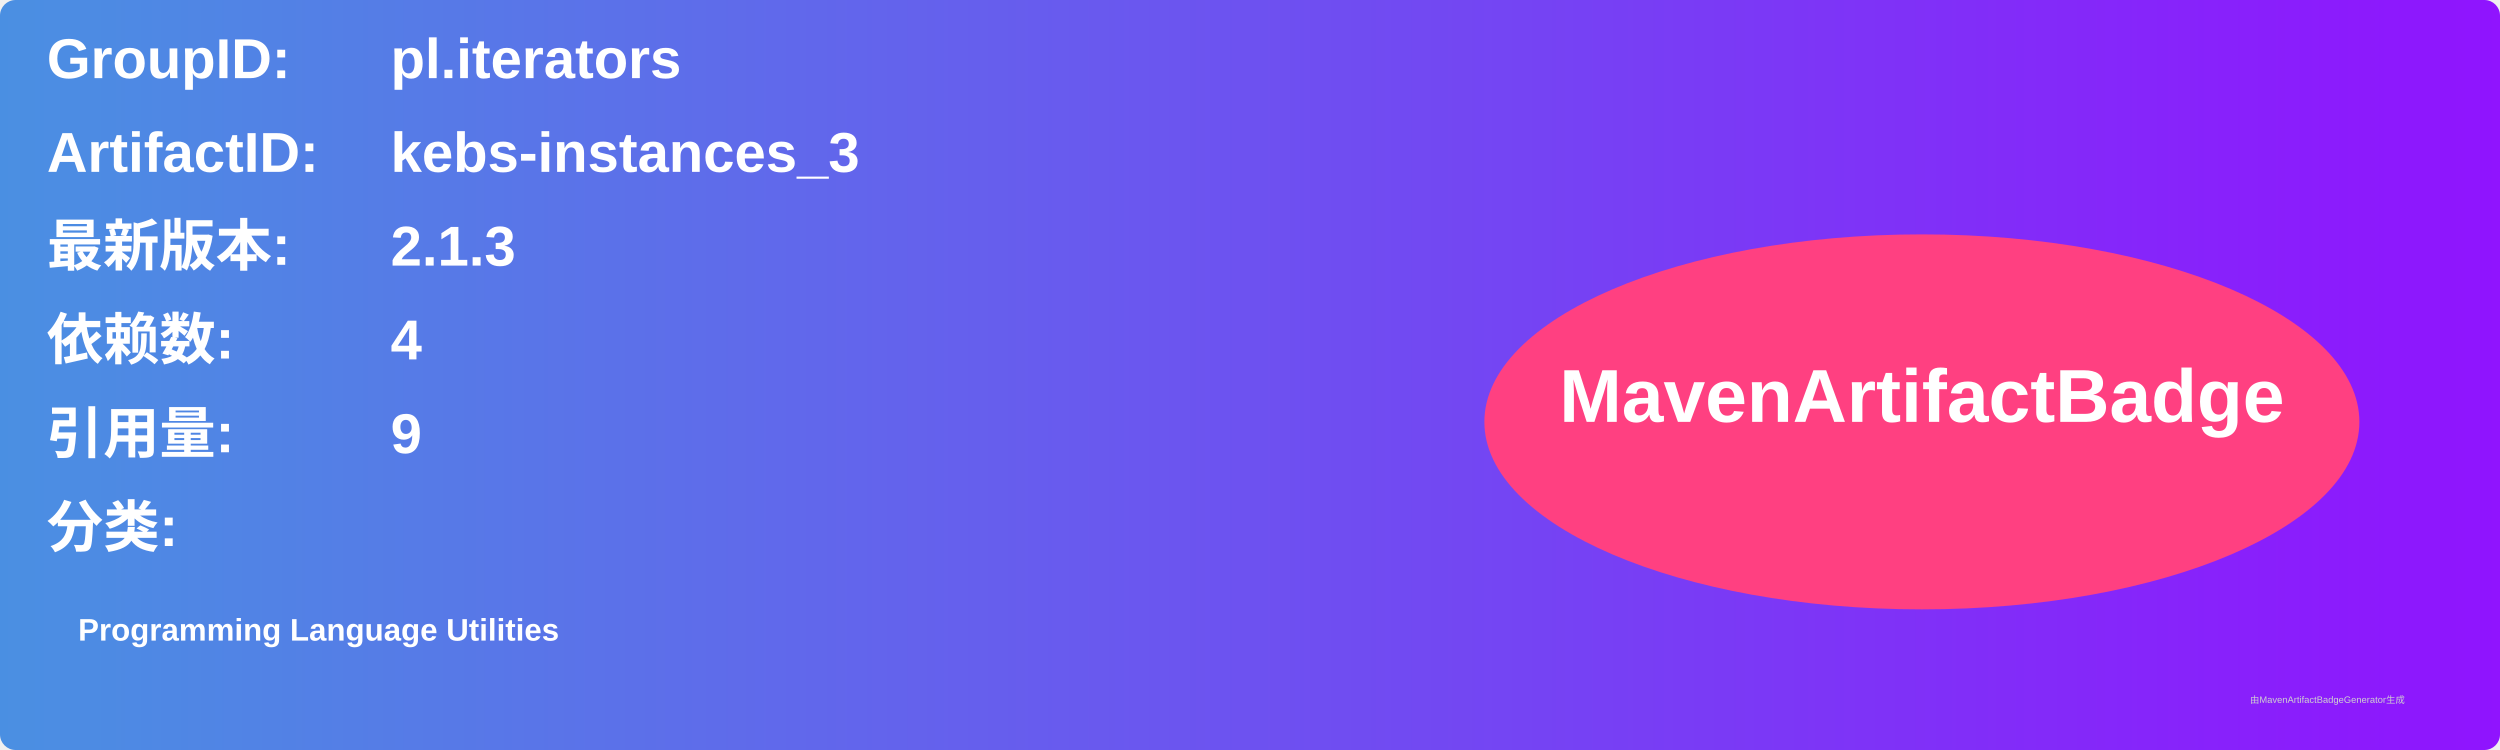
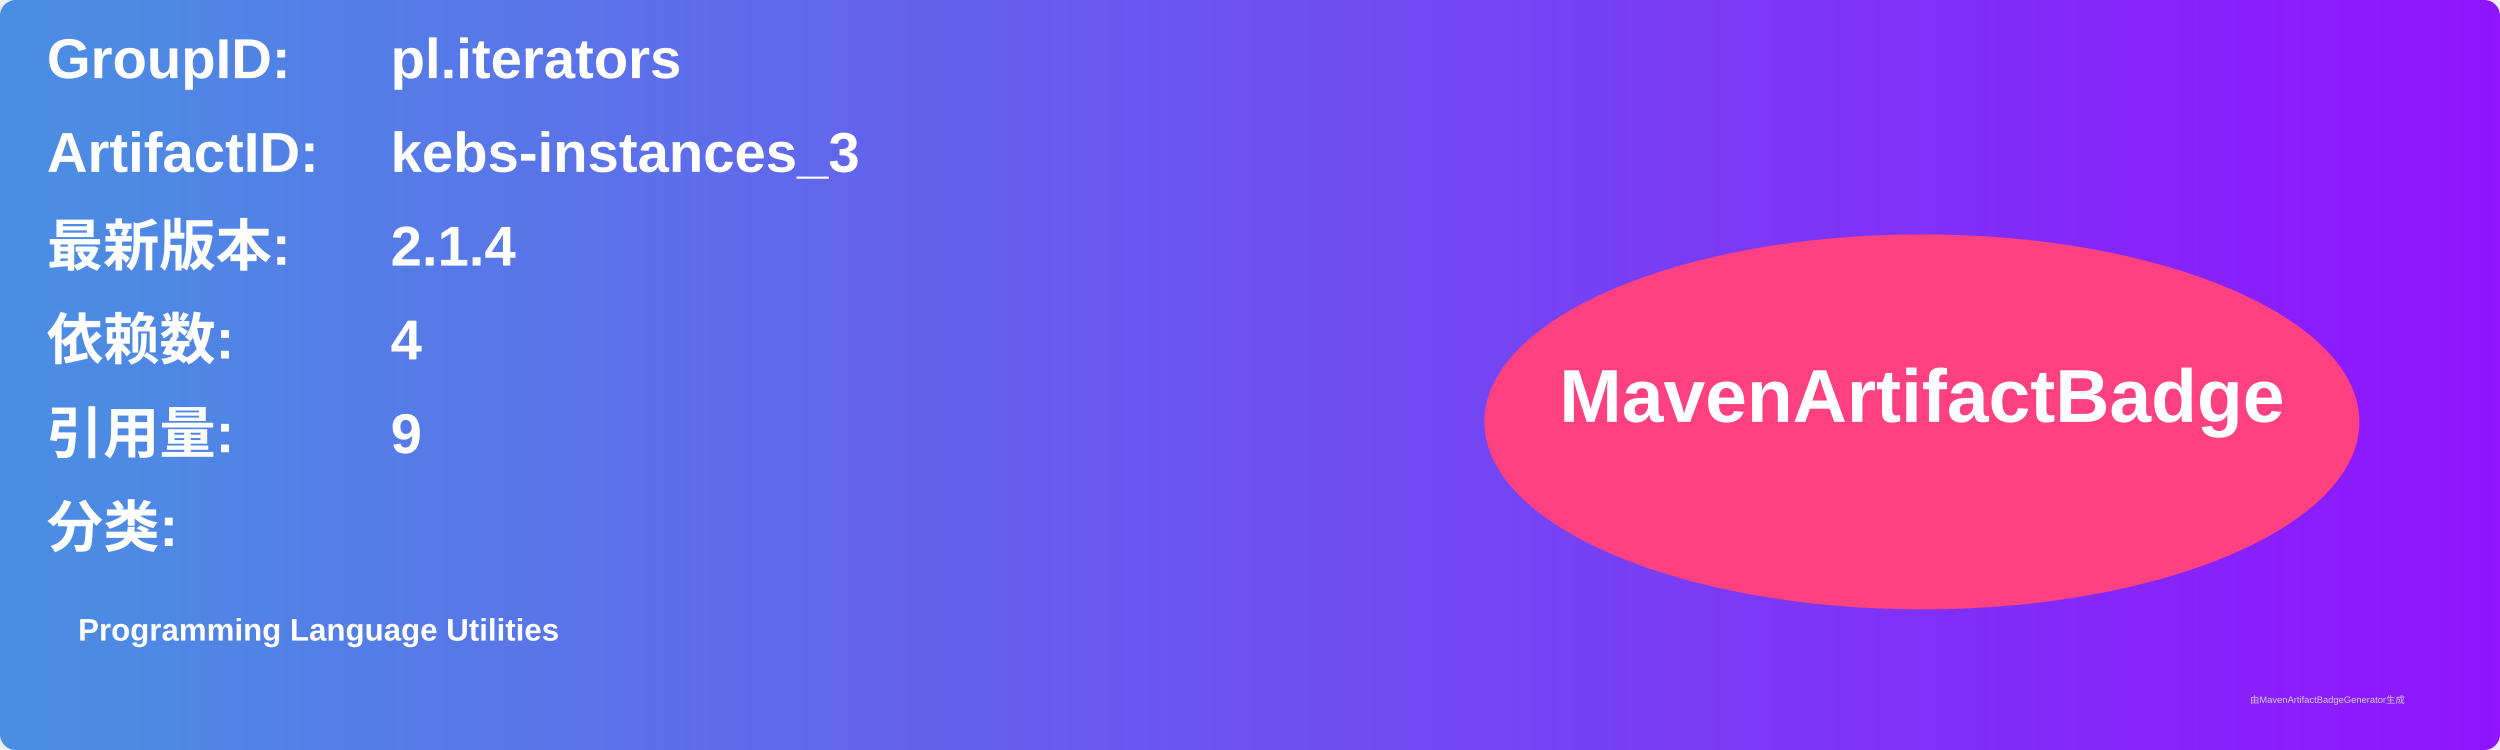
<svg xmlns="http://www.w3.org/2000/svg" width="800" height="240" viewBox="0 0 800 240">
  <linearGradient id="grad" x1="0%" y1="0%" x2="100%" y2="0%">
    <stop offset="0%" stop-color="#4a90e2" />
    <stop offset="100%" stop-color="#9013fe" />
  </linearGradient>
  <rect width="100%" height="100%" rx="5" ry="5" fill="url(#grad)" />
  <g transform="translate(15, 15)">
    <text x="0" y="10" font-family="Arial" font-size="18" fill="white" font-weight="bold" width="260">GroupID:</text>
    <text x="110" y="10" font-family="Arial" font-size="18" fill="white" font-weight="bold" width="460">pl.iterators</text>
    <text x="0" y="40" font-family="Arial" font-size="18" fill="white" font-weight="bold" width="260">ArtifactID:</text>
    <text x="110" y="40" font-family="Arial" font-size="18" fill="white" font-weight="bold" width="460">kebs-instances_3</text>
    <text x="0" y="70" font-family="Arial" font-size="18" fill="white" font-weight="bold">最新版本:</text>
    <text x="110" y="70" font-family="Arial" font-size="18" fill="white" font-weight="bold">
-       <tspan font-weight="bold">2.1.3</tspan>
+       <tspan font-weight="bold">2.1.4</tspan>
    </text>
    <text x="0" y="100" font-family="Arial" font-size="18" fill="white" font-weight="bold">依赖数: </text>
    <text x="110" y="100" font-family="Arial" font-size="18" fill="white">
      <tspan font-weight="bold">4</tspan>
    </text>
    <text x="0" y="130" font-family="Arial" font-size="18" fill="white" font-weight="bold">引用量: </text>
    <text x="110" y="130" font-family="Arial" font-size="18" fill="white">
      <tspan font-weight="bold">9</tspan>
    </text>
    <text x="0" y="160" font-family="Arial" font-size="18" fill="white" font-weight="bold">分类:</text>
    <text x="10" y="190" font-family="Arial" font-size="10" fill="white">
      <tspan font-weight="bold">Programming Language Utilities</tspan>
    </text>
    <ellipse cx="600" cy="120" rx="140" ry="60" fill="#ff4081" />
    <text x="600" y="120" text-anchor="middle" font-family="Arial" font-size="24" fill="white" font-weight="bold">MavenArtifactBadge</text>
  </g>
  <text x="720" y="225" font-family="Arial" font-size="3" fill="#d0d0d0">由MavenArtifactBadgeGenerator生成</text>
</svg>
